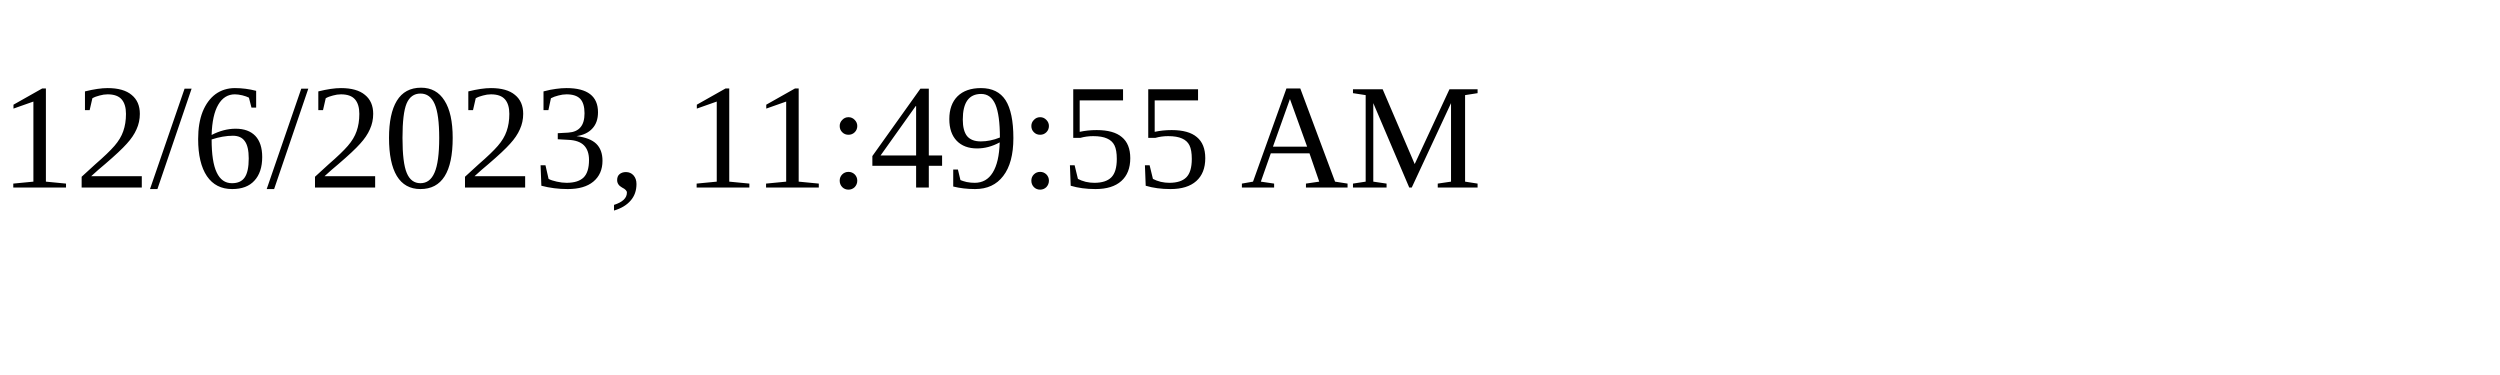
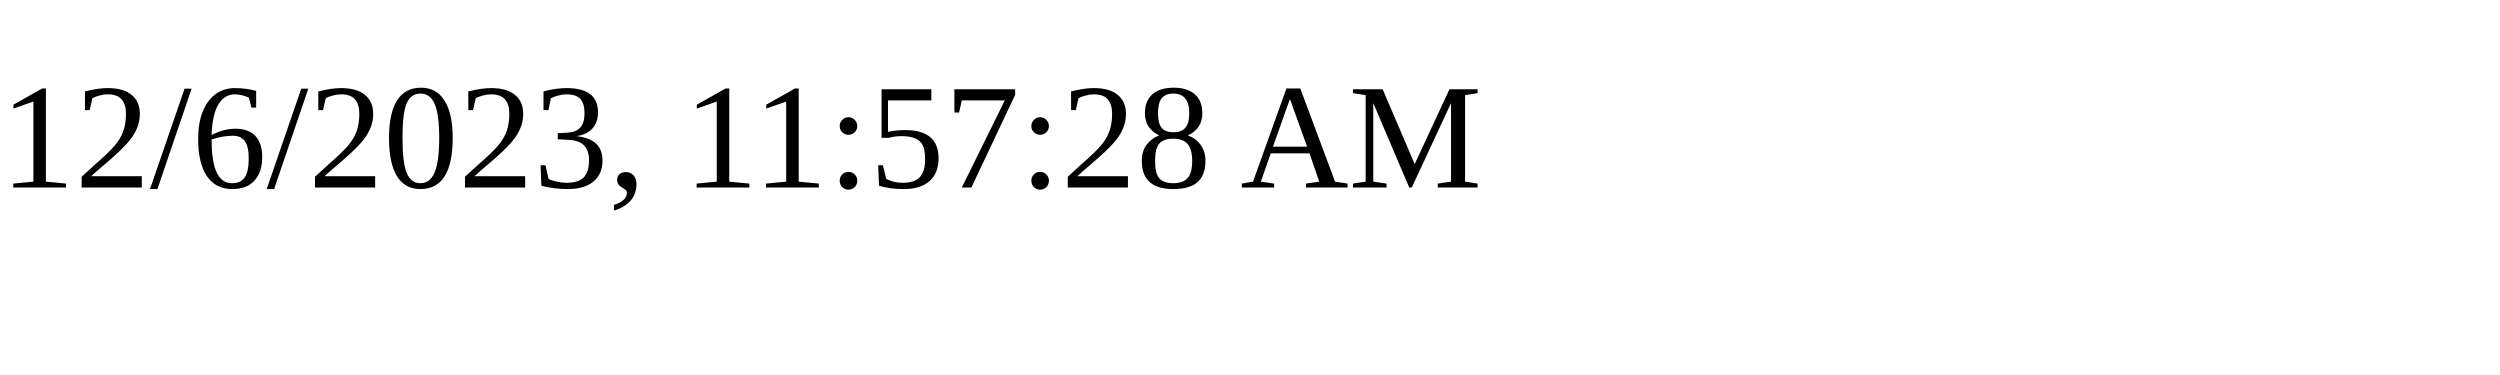
<svg xmlns="http://www.w3.org/2000/svg" height="30" width="200">
-   <text x="0" y="15">12/6/2023, 11:49:55 AM</text>
+   <text x="0" y="15">12/6/2023, 11:57:28 AM</text>
</svg>
